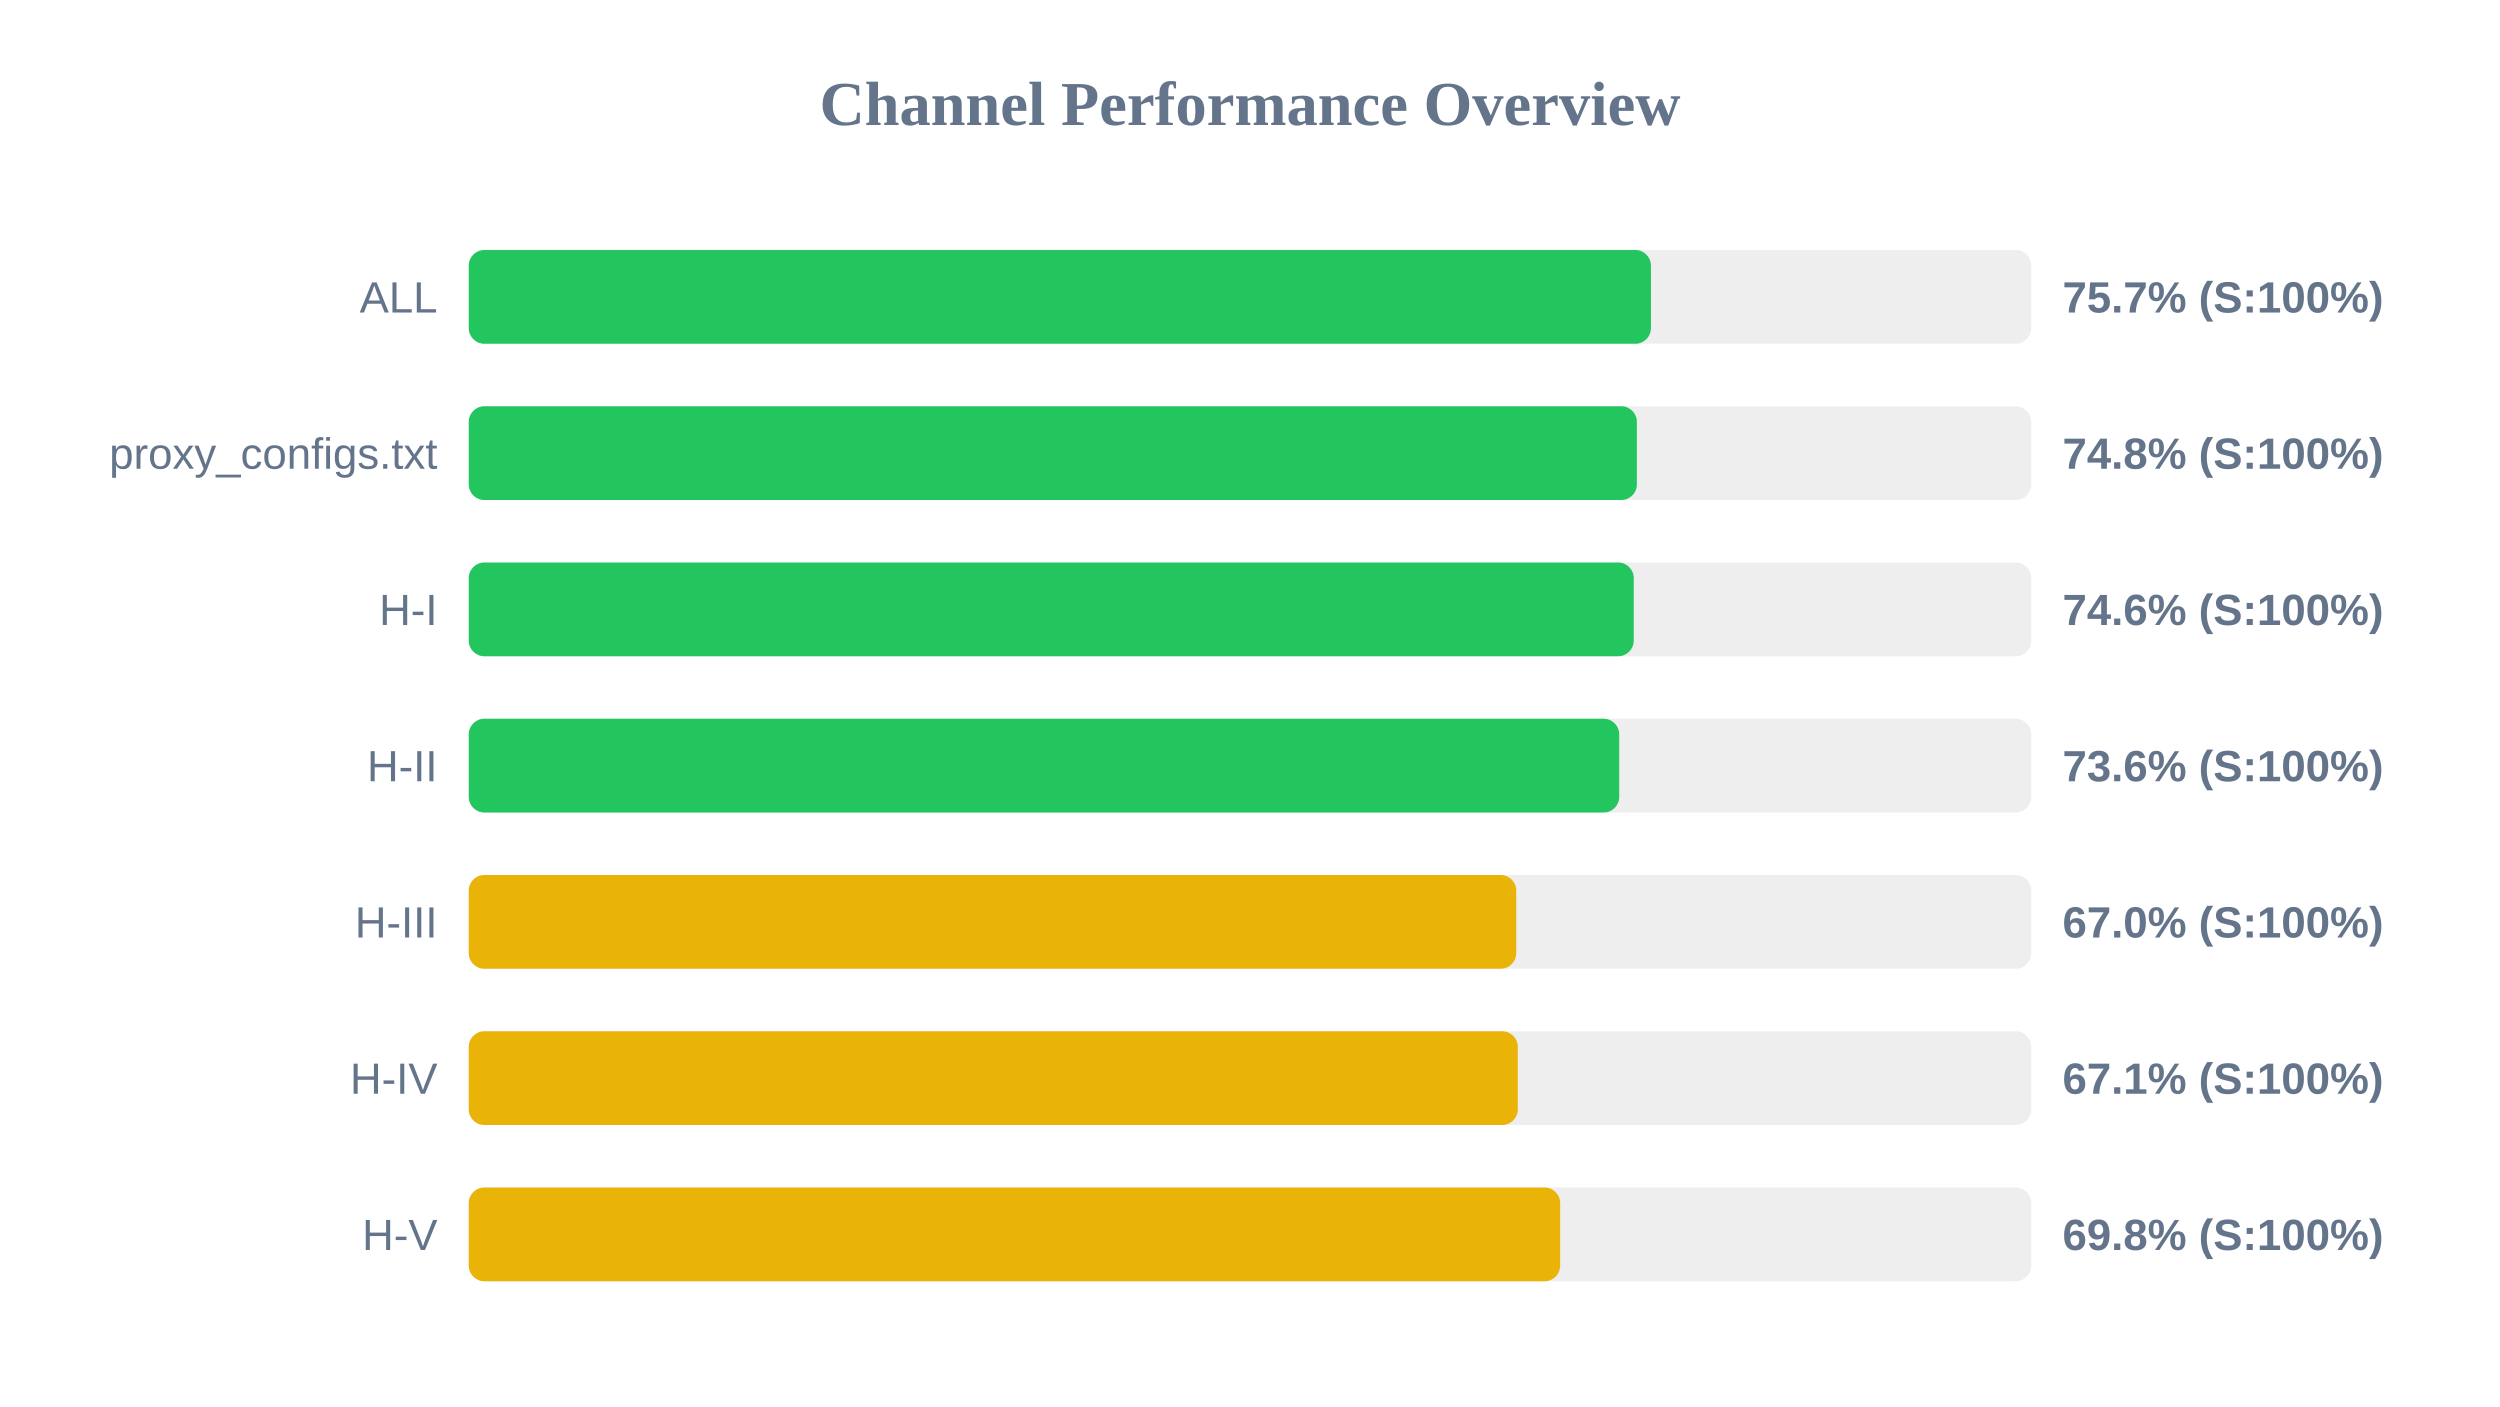
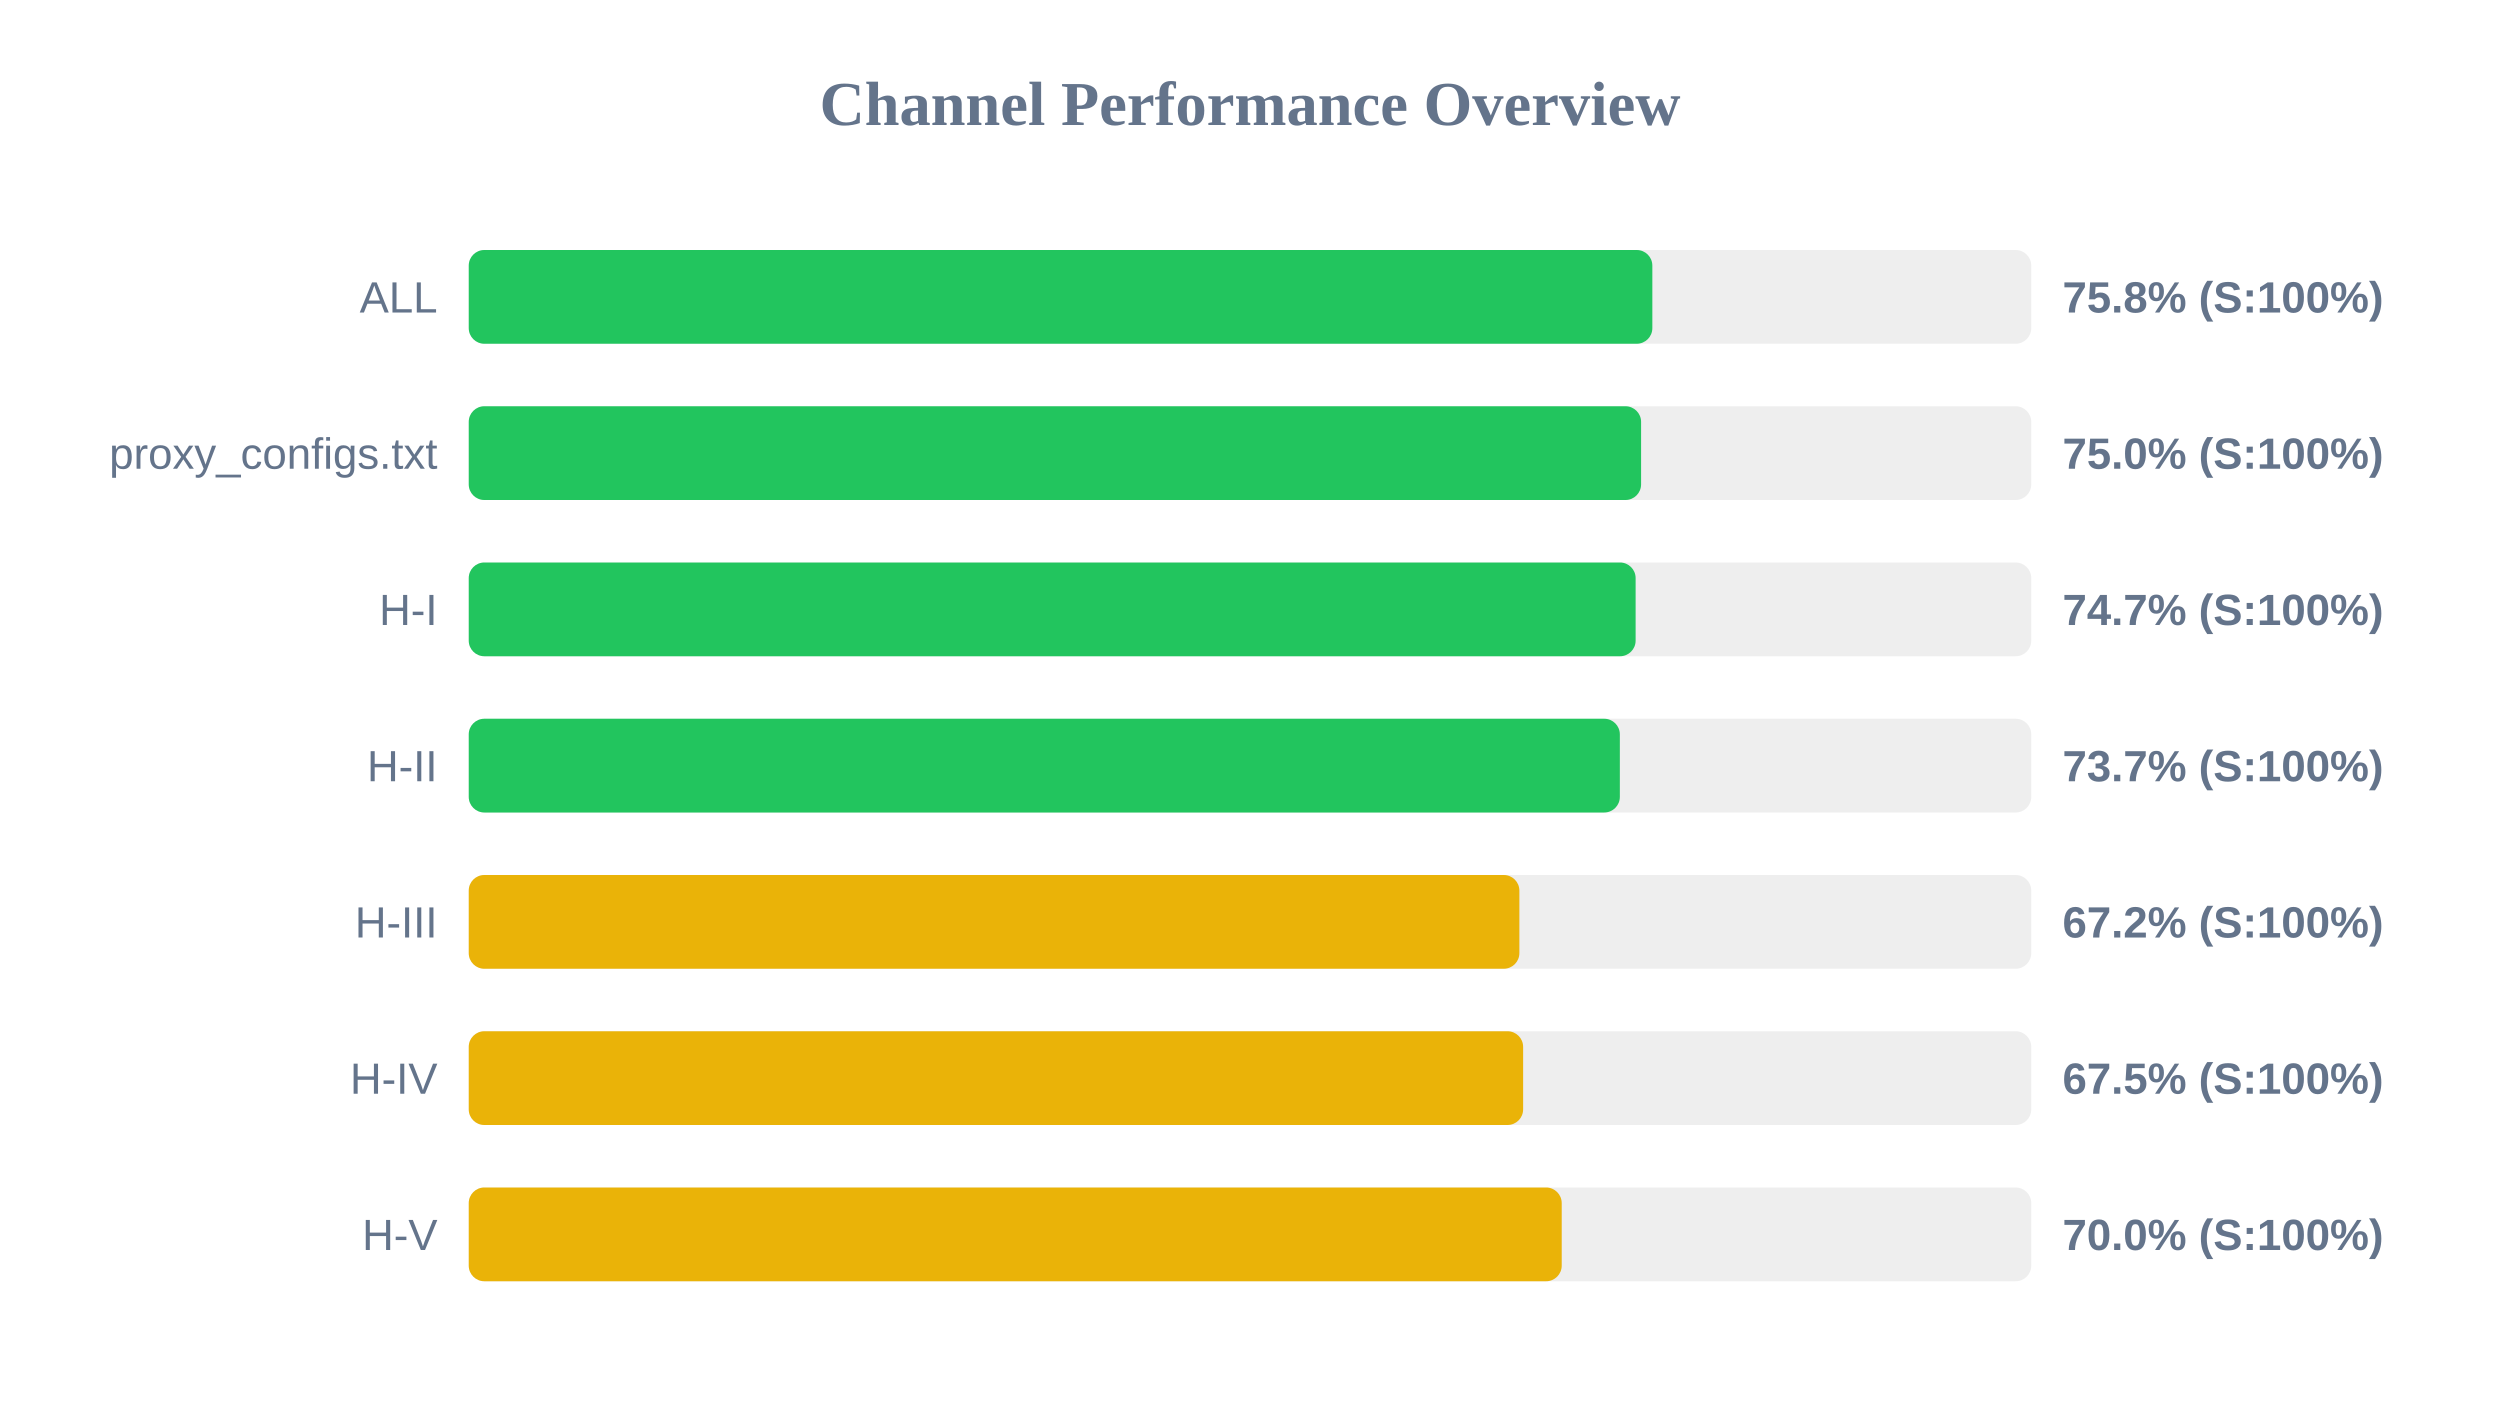
<svg xmlns="http://www.w3.org/2000/svg" width="800" height="450" version="1.1">
  <style>
        .row { font: 14px Arial; fill: #64748b; }
        .score { font: bold 14px Arial; fill: #64748b; }
    </style>
  <text x="400" y="40" text-anchor="middle" font-size="20px" font-weight="bold" fill="#64748b">Channel Performance Overview</text>
  <rect x="150" y="80" width="500" height="30" fill="#eee" rx="5" />
-   <rect x="150" y="80" width="378.3" height="30" fill="#22c55e" rx="5" />
+   <rect x="150" y="80" width="378.75" height="30" fill="#22c55e" rx="5" />
  <text x="140" y="100" text-anchor="end" class="row">ALL</text>
-   <text x="660" y="100" text-anchor="start" class="score">75.7% (S:100%)</text>
+   <text x="660" y="100" text-anchor="start" class="score">75.8% (S:100%)</text>
  <rect x="150" y="130" width="500" height="30" fill="#eee" rx="5" />
-   <rect x="150" y="130" width="373.8" height="30" fill="#22c55e" rx="5" />
+   <rect x="150" y="130" width="375.15" height="30" fill="#22c55e" rx="5" />
  <text x="140" y="150" text-anchor="end" class="row">proxy_configs.txt</text>
-   <text x="660" y="150" text-anchor="start" class="score">74.8% (S:100%)</text>
+   <text x="660" y="150" text-anchor="start" class="score">75.0% (S:100%)</text>
  <rect x="150" y="180" width="500" height="30" fill="#eee" rx="5" />
-   <rect x="150" y="180" width="372.8" height="30" fill="#22c55e" rx="5" />
+   <rect x="150" y="180" width="373.4" height="30" fill="#22c55e" rx="5" />
  <text x="140" y="200" text-anchor="end" class="row">H-I</text>
-   <text x="660" y="200" text-anchor="start" class="score">74.6% (S:100%)</text>
+   <text x="660" y="200" text-anchor="start" class="score">74.7% (S:100%)</text>
  <rect x="150" y="230" width="500" height="30" fill="#eee" rx="5" />
-   <rect x="150" y="230" width="368.15" height="30" fill="#22c55e" rx="5" />
+   <rect x="150" y="230" width="368.35" height="30" fill="#22c55e" rx="5" />
  <text x="140" y="250" text-anchor="end" class="row">H-II</text>
-   <text x="660" y="250" text-anchor="start" class="score">73.6% (S:100%)</text>
+   <text x="660" y="250" text-anchor="start" class="score">73.7% (S:100%)</text>
  <rect x="150" y="280" width="500" height="30" fill="#eee" rx="5" />
-   <rect x="150" y="280" width="335.2" height="30" fill="#eab308" rx="5" />
+   <rect x="150" y="280" width="336.2" height="30" fill="#eab308" rx="5" />
  <text x="140" y="300" text-anchor="end" class="row">H-III</text>
-   <text x="660" y="300" text-anchor="start" class="score">67.0% (S:100%)</text>
+   <text x="660" y="300" text-anchor="start" class="score">67.2% (S:100%)</text>
  <rect x="150" y="330" width="500" height="30" fill="#eee" rx="5" />
-   <rect x="150" y="330" width="335.7" height="30" fill="#eab308" rx="5" />
+   <rect x="150" y="330" width="337.4" height="30" fill="#eab308" rx="5" />
  <text x="140" y="350" text-anchor="end" class="row">H-IV</text>
-   <text x="660" y="350" text-anchor="start" class="score">67.1% (S:100%)</text>
+   <text x="660" y="350" text-anchor="start" class="score">67.5% (S:100%)</text>
  <rect x="150" y="380" width="500" height="30" fill="#eee" rx="5" />
-   <rect x="150" y="380" width="349.25" height="30" fill="#eab308" rx="5" />
+   <rect x="150" y="380" width="349.75" height="30" fill="#eab308" rx="5" />
  <text x="140" y="400" text-anchor="end" class="row">H-V</text>
-   <text x="660" y="400" text-anchor="start" class="score">69.8% (S:100%)</text>
+   <text x="660" y="400" text-anchor="start" class="score">70.0% (S:100%)</text>
</svg>
